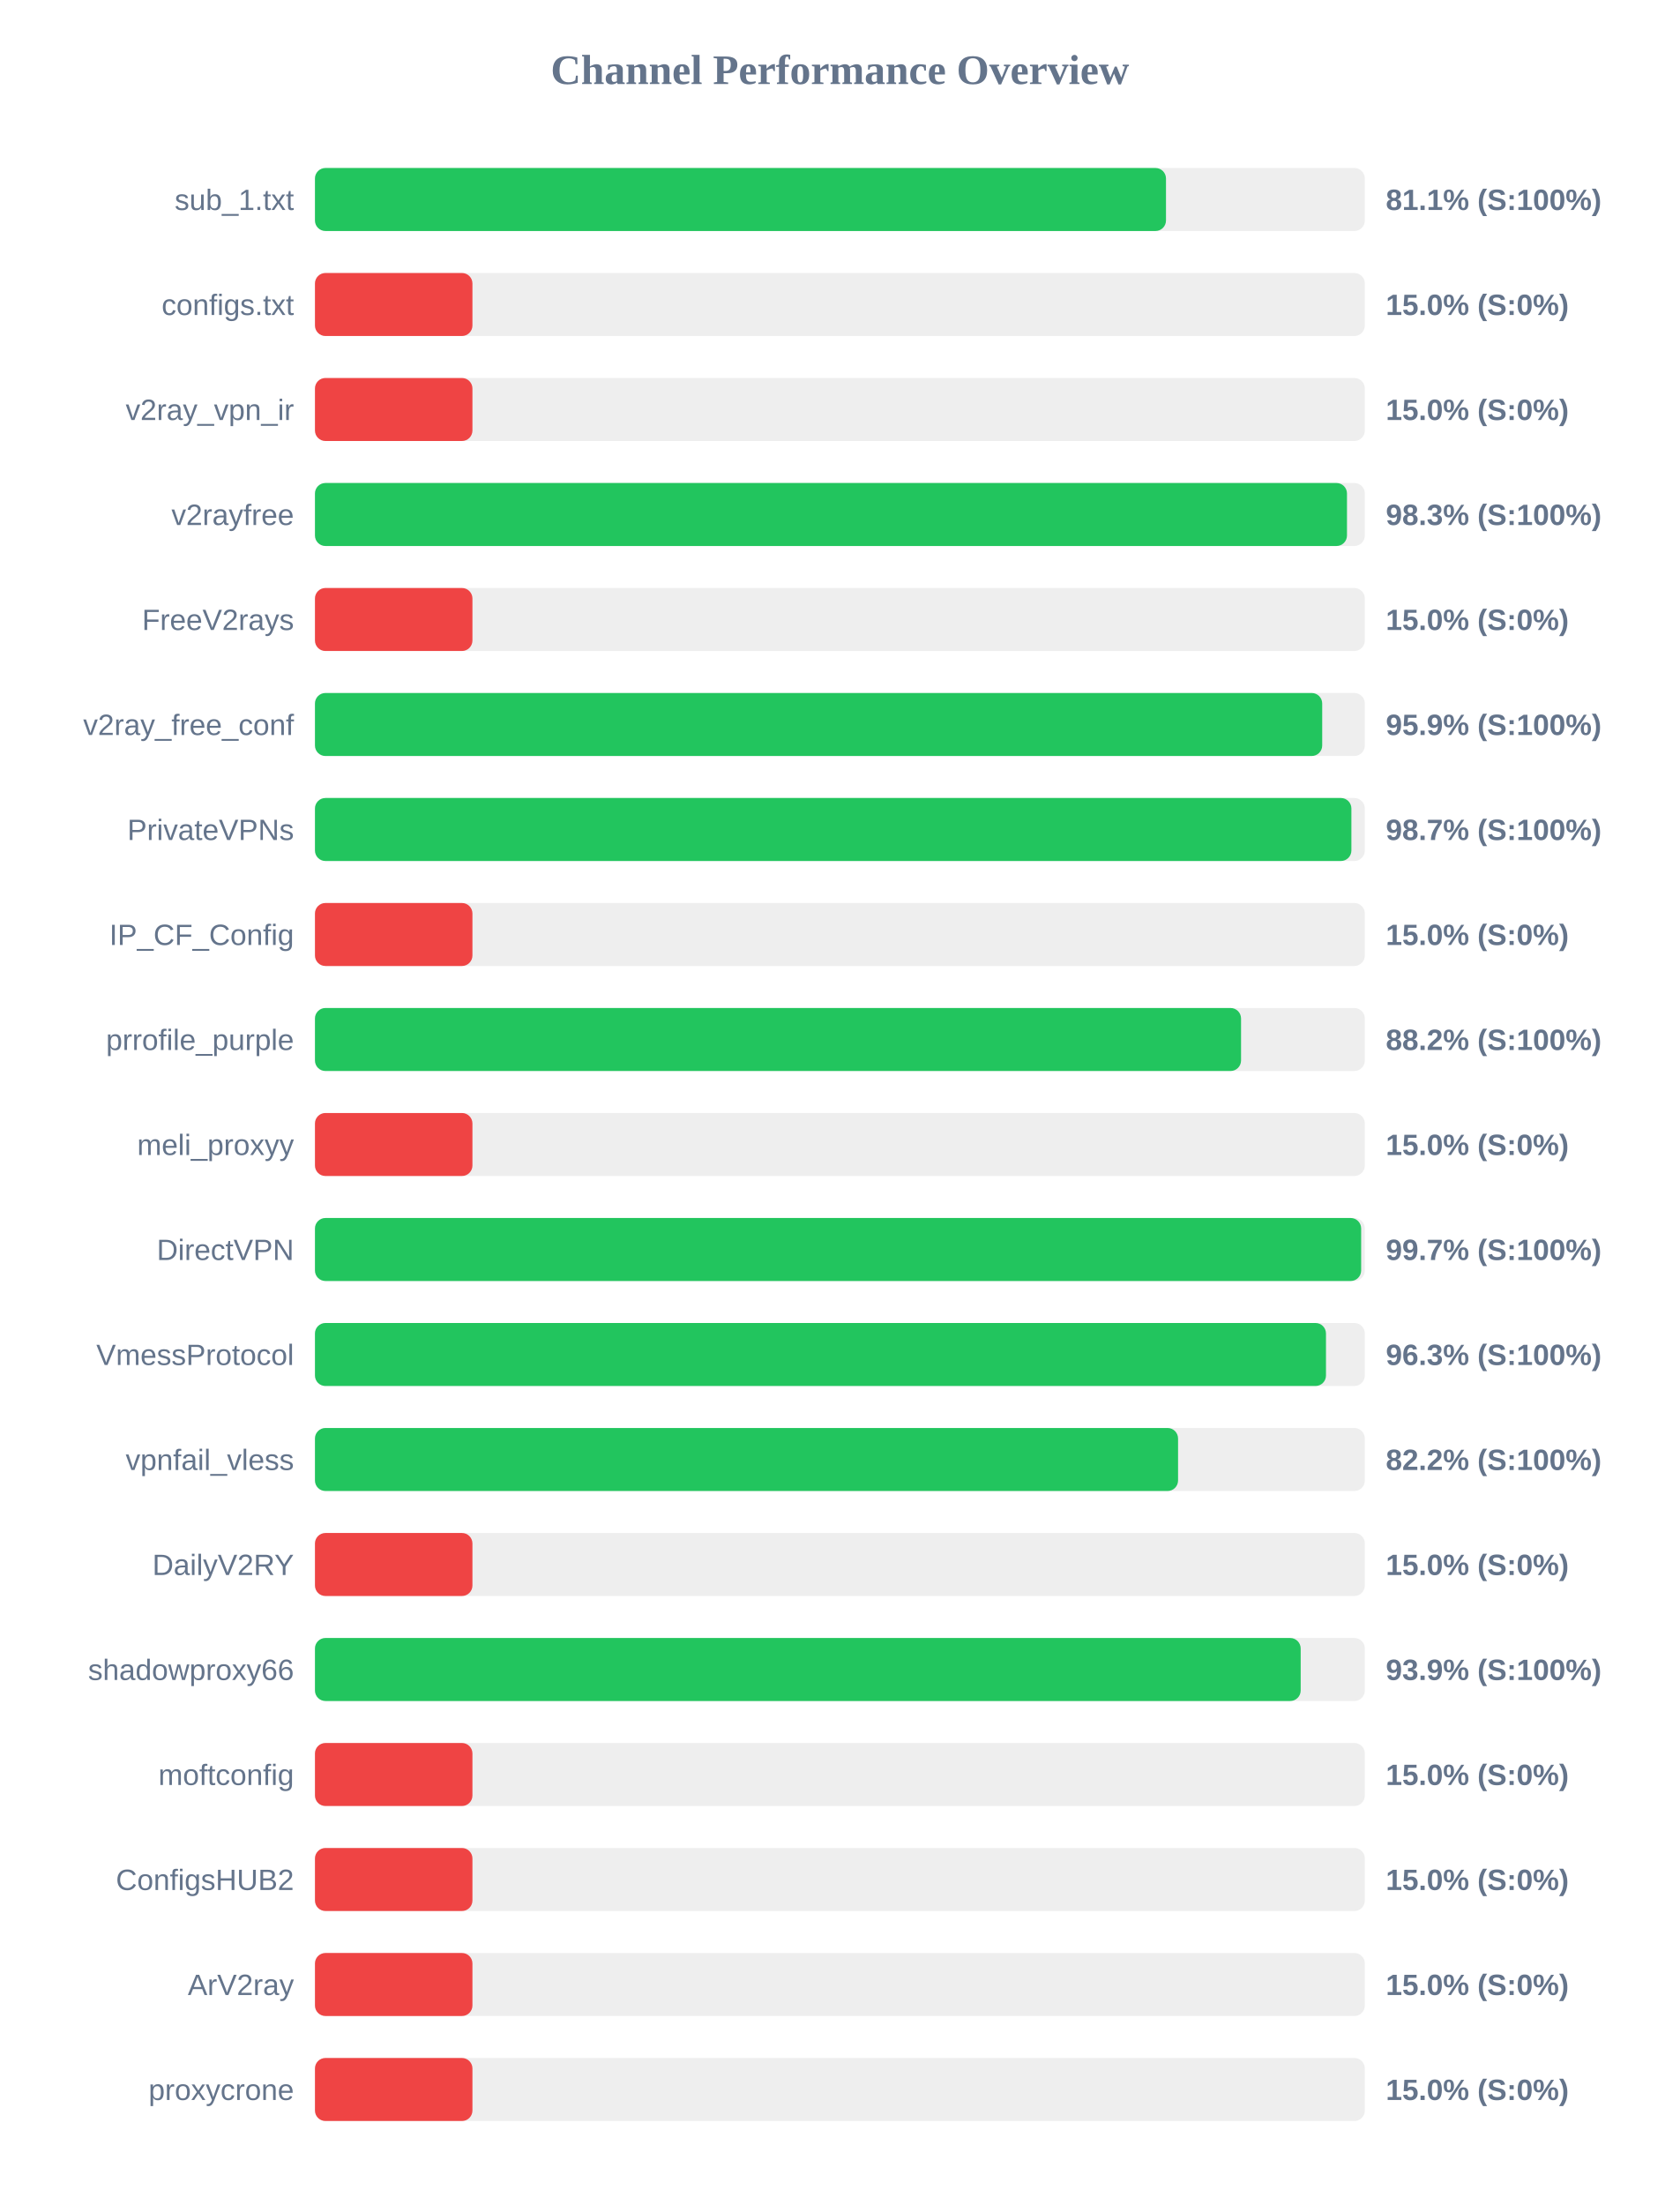
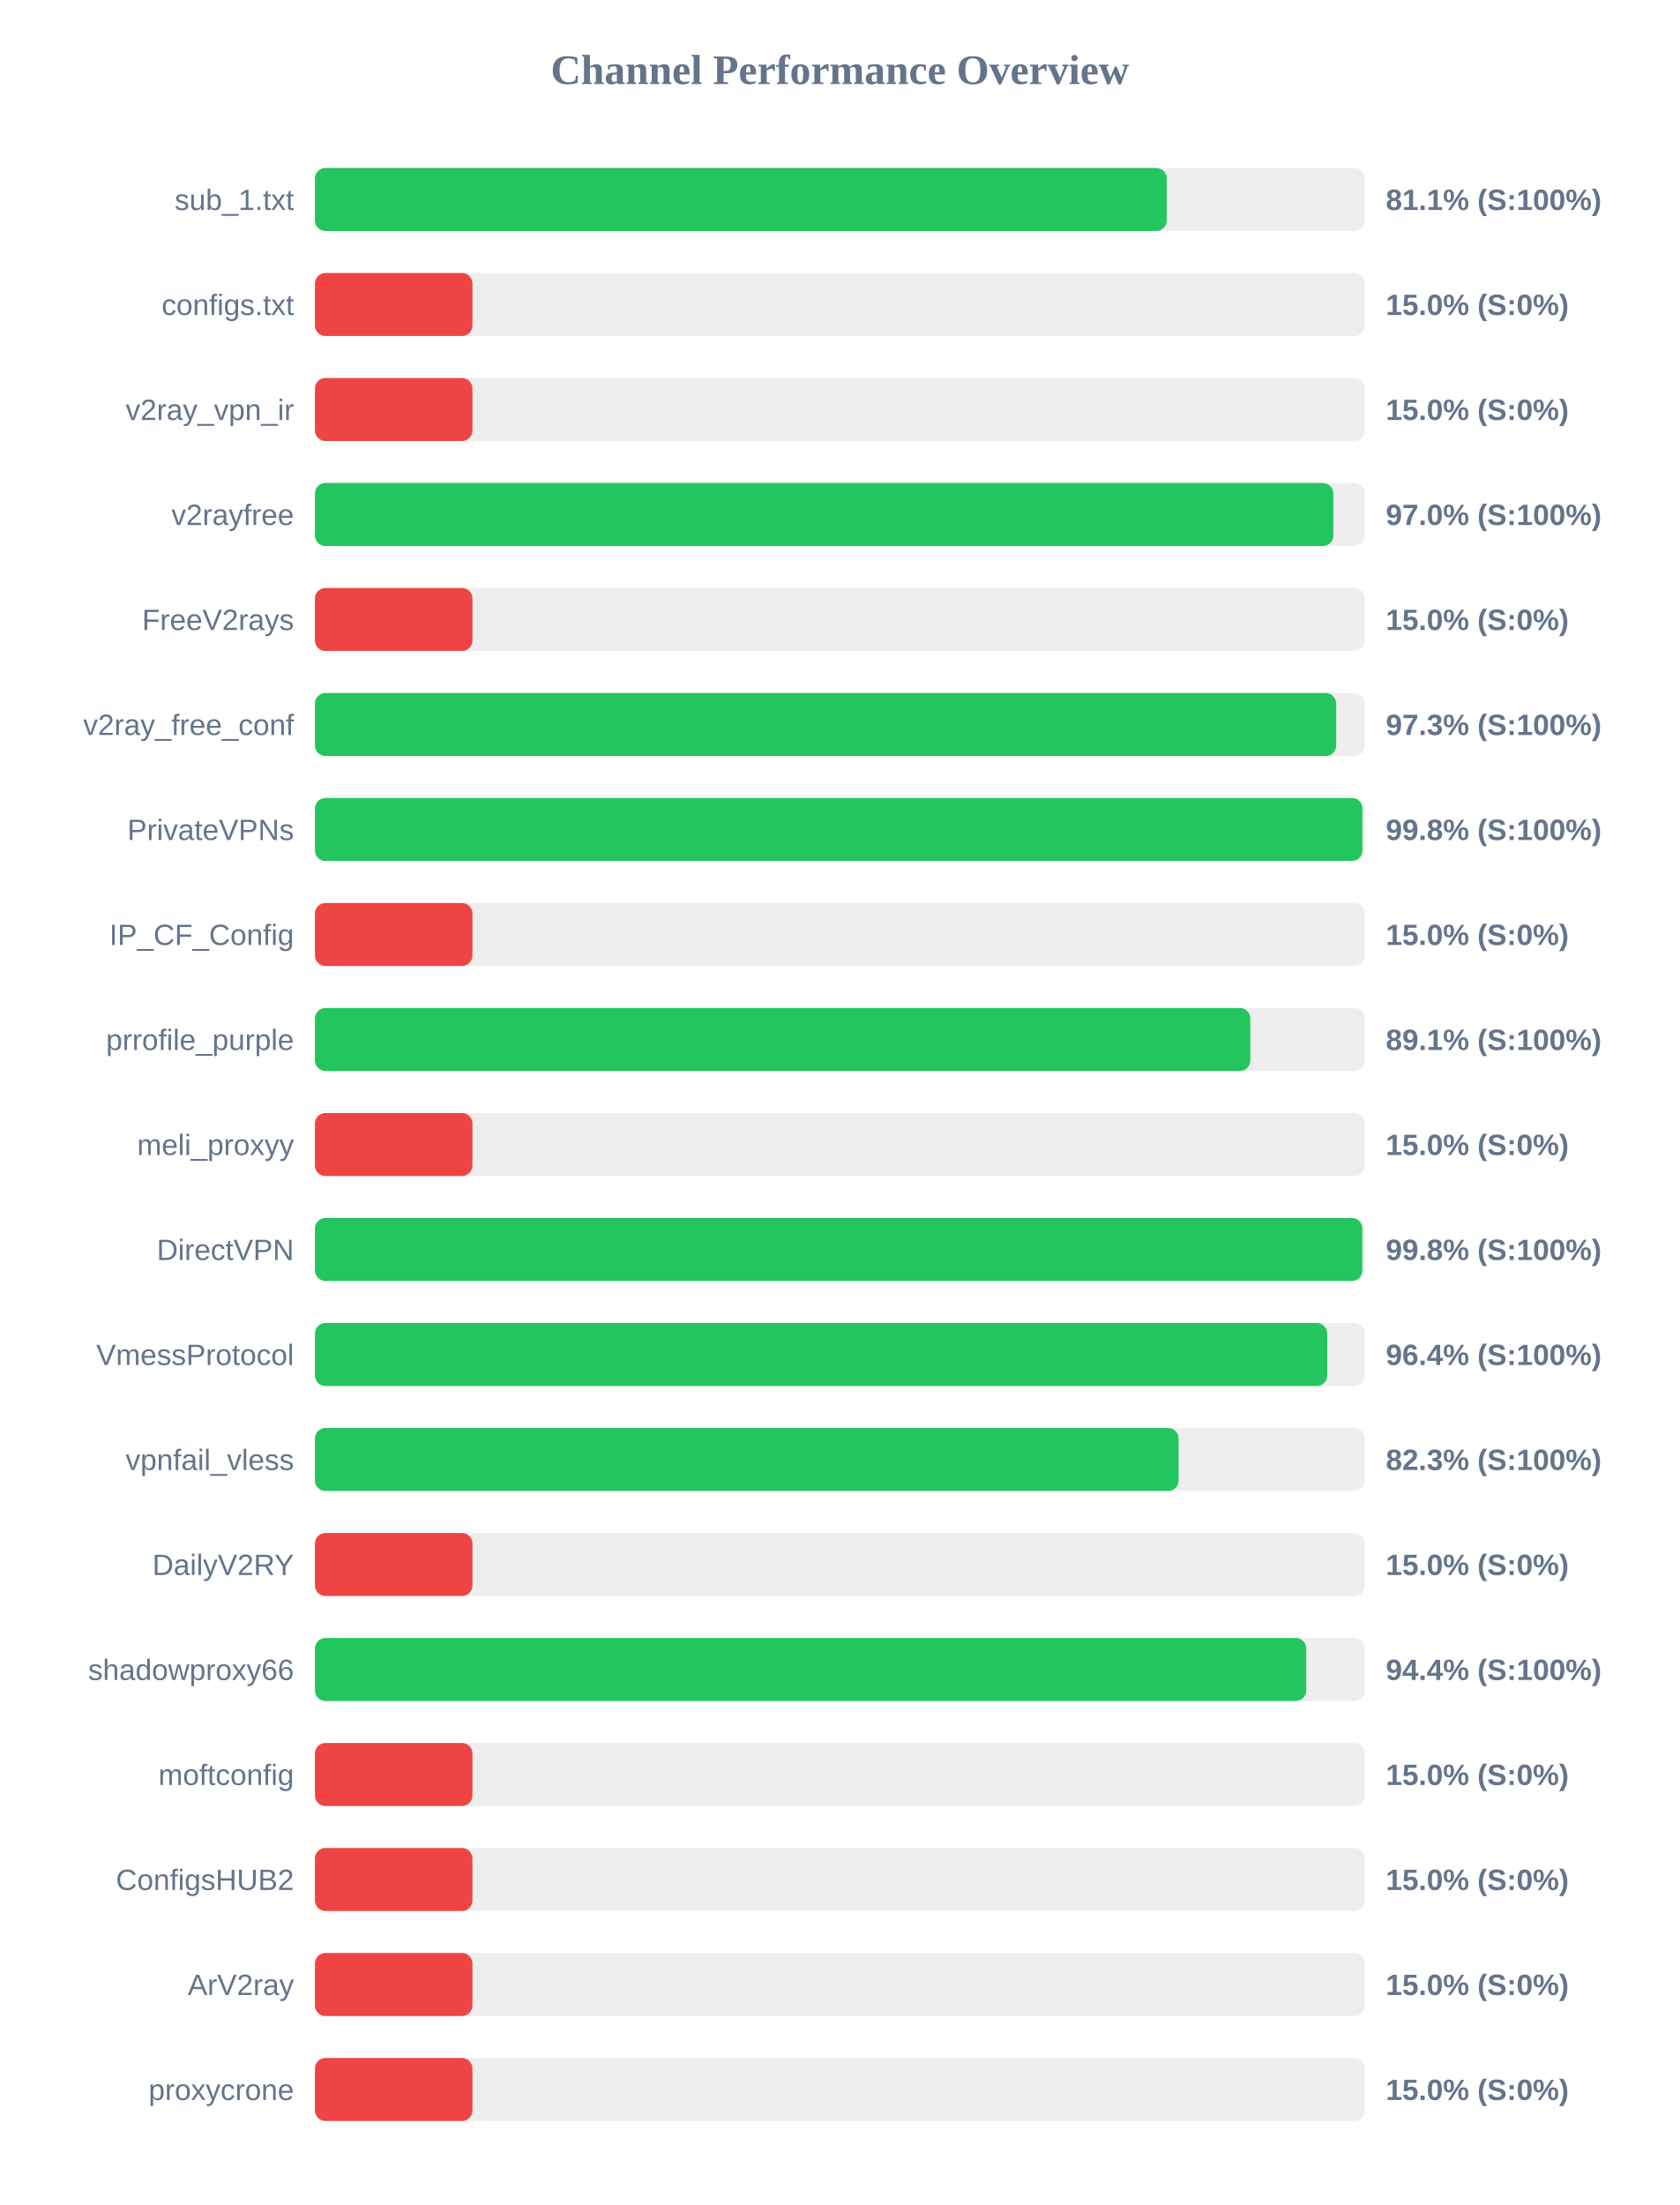
<svg xmlns="http://www.w3.org/2000/svg" width="800" height="1050" version="1.1">
  <style>
        .row { font: 14px Arial; fill: #64748b; }
        .score { font: bold 14px Arial; fill: #64748b; }
    </style>
  <text x="400" y="40" text-anchor="middle" font-size="20px" font-weight="bold" fill="#64748b">Channel Performance Overview</text>
  <rect x="150" y="80" width="500" height="30" fill="#eee" rx="5" />
-   <rect x="150" y="80" width="405.3" height="30" fill="#22c55e" rx="5" />
+   <rect x="150" y="80" width="405.65" height="30" fill="#22c55e" rx="5" />
  <text x="140" y="100" text-anchor="end" class="row">sub_1.txt</text>
  <text x="660" y="100" text-anchor="start" class="score">81.1% (S:100%)</text>
  <rect x="150" y="130" width="500" height="30" fill="#eee" rx="5" />
  <rect x="150" y="130" width="75.0" height="30" fill="#ef4444" rx="5" />
  <text x="140" y="150" text-anchor="end" class="row">configs.txt</text>
  <text x="660" y="150" text-anchor="start" class="score">15.0% (S:0%)</text>
  <rect x="150" y="180" width="500" height="30" fill="#eee" rx="5" />
  <rect x="150" y="180" width="75.0" height="30" fill="#ef4444" rx="5" />
  <text x="140" y="200" text-anchor="end" class="row">v2ray_vpn_ir</text>
  <text x="660" y="200" text-anchor="start" class="score">15.0% (S:0%)</text>
  <rect x="150" y="230" width="500" height="30" fill="#eee" rx="5" />
-   <rect x="150" y="230" width="491.5" height="30" fill="#22c55e" rx="5" />
+   <rect x="150" y="230" width="485.0" height="30" fill="#22c55e" rx="5" />
  <text x="140" y="250" text-anchor="end" class="row">v2rayfree</text>
-   <text x="660" y="250" text-anchor="start" class="score">98.3% (S:100%)</text>
+   <text x="660" y="250" text-anchor="start" class="score">97.0% (S:100%)</text>
  <rect x="150" y="280" width="500" height="30" fill="#eee" rx="5" />
  <rect x="150" y="280" width="75.0" height="30" fill="#ef4444" rx="5" />
  <text x="140" y="300" text-anchor="end" class="row">FreeV2rays</text>
  <text x="660" y="300" text-anchor="start" class="score">15.0% (S:0%)</text>
  <rect x="150" y="330" width="500" height="30" fill="#eee" rx="5" />
-   <rect x="150" y="330" width="479.7" height="30" fill="#22c55e" rx="5" />
+   <rect x="150" y="330" width="486.35" height="30" fill="#22c55e" rx="5" />
  <text x="140" y="350" text-anchor="end" class="row">v2ray_free_conf</text>
-   <text x="660" y="350" text-anchor="start" class="score">95.9% (S:100%)</text>
+   <text x="660" y="350" text-anchor="start" class="score">97.3% (S:100%)</text>
  <rect x="150" y="380" width="500" height="30" fill="#eee" rx="5" />
-   <rect x="150" y="380" width="493.6" height="30" fill="#22c55e" rx="5" />
+   <rect x="150" y="380" width="498.85" height="30" fill="#22c55e" rx="5" />
  <text x="140" y="400" text-anchor="end" class="row">PrivateVPNs</text>
-   <text x="660" y="400" text-anchor="start" class="score">98.7% (S:100%)</text>
+   <text x="660" y="400" text-anchor="start" class="score">99.8% (S:100%)</text>
  <rect x="150" y="430" width="500" height="30" fill="#eee" rx="5" />
  <rect x="150" y="430" width="75.0" height="30" fill="#ef4444" rx="5" />
  <text x="140" y="450" text-anchor="end" class="row">IP_CF_Config</text>
  <text x="660" y="450" text-anchor="start" class="score">15.0% (S:0%)</text>
  <rect x="150" y="480" width="500" height="30" fill="#eee" rx="5" />
-   <rect x="150" y="480" width="441.05" height="30" fill="#22c55e" rx="5" />
+   <rect x="150" y="480" width="445.45" height="30" fill="#22c55e" rx="5" />
  <text x="140" y="500" text-anchor="end" class="row">prrofile_purple</text>
-   <text x="660" y="500" text-anchor="start" class="score">88.2% (S:100%)</text>
+   <text x="660" y="500" text-anchor="start" class="score">89.1% (S:100%)</text>
  <rect x="150" y="530" width="500" height="30" fill="#eee" rx="5" />
  <rect x="150" y="530" width="75.0" height="30" fill="#ef4444" rx="5" />
  <text x="140" y="550" text-anchor="end" class="row">meli_proxyy</text>
  <text x="660" y="550" text-anchor="start" class="score">15.0% (S:0%)</text>
  <rect x="150" y="580" width="500" height="30" fill="#eee" rx="5" />
-   <rect x="150" y="580" width="498.25" height="30" fill="#22c55e" rx="5" />
+   <rect x="150" y="580" width="498.8" height="30" fill="#22c55e" rx="5" />
  <text x="140" y="600" text-anchor="end" class="row">DirectVPN</text>
-   <text x="660" y="600" text-anchor="start" class="score">99.7% (S:100%)</text>
+   <text x="660" y="600" text-anchor="start" class="score">99.8% (S:100%)</text>
  <rect x="150" y="630" width="500" height="30" fill="#eee" rx="5" />
-   <rect x="150" y="630" width="481.5" height="30" fill="#22c55e" rx="5" />
+   <rect x="150" y="630" width="482.1" height="30" fill="#22c55e" rx="5" />
  <text x="140" y="650" text-anchor="end" class="row">VmessProtocol</text>
-   <text x="660" y="650" text-anchor="start" class="score">96.3% (S:100%)</text>
+   <text x="660" y="650" text-anchor="start" class="score">96.4% (S:100%)</text>
  <rect x="150" y="680" width="500" height="30" fill="#eee" rx="5" />
-   <rect x="150" y="680" width="411.05" height="30" fill="#22c55e" rx="5" />
+   <rect x="150" y="680" width="411.3" height="30" fill="#22c55e" rx="5" />
  <text x="140" y="700" text-anchor="end" class="row">vpnfail_vless</text>
-   <text x="660" y="700" text-anchor="start" class="score">82.2% (S:100%)</text>
+   <text x="660" y="700" text-anchor="start" class="score">82.3% (S:100%)</text>
  <rect x="150" y="730" width="500" height="30" fill="#eee" rx="5" />
  <rect x="150" y="730" width="75.0" height="30" fill="#ef4444" rx="5" />
  <text x="140" y="750" text-anchor="end" class="row">DailyV2RY</text>
  <text x="660" y="750" text-anchor="start" class="score">15.0% (S:0%)</text>
  <rect x="150" y="780" width="500" height="30" fill="#eee" rx="5" />
-   <rect x="150" y="780" width="469.45" height="30" fill="#22c55e" rx="5" />
+   <rect x="150" y="780" width="472.1" height="30" fill="#22c55e" rx="5" />
  <text x="140" y="800" text-anchor="end" class="row">shadowproxy66</text>
-   <text x="660" y="800" text-anchor="start" class="score">93.9% (S:100%)</text>
+   <text x="660" y="800" text-anchor="start" class="score">94.4% (S:100%)</text>
  <rect x="150" y="830" width="500" height="30" fill="#eee" rx="5" />
  <rect x="150" y="830" width="75.0" height="30" fill="#ef4444" rx="5" />
  <text x="140" y="850" text-anchor="end" class="row">moftconfig</text>
  <text x="660" y="850" text-anchor="start" class="score">15.0% (S:0%)</text>
  <rect x="150" y="880" width="500" height="30" fill="#eee" rx="5" />
  <rect x="150" y="880" width="75.0" height="30" fill="#ef4444" rx="5" />
  <text x="140" y="900" text-anchor="end" class="row">ConfigsHUB2</text>
  <text x="660" y="900" text-anchor="start" class="score">15.0% (S:0%)</text>
  <rect x="150" y="930" width="500" height="30" fill="#eee" rx="5" />
  <rect x="150" y="930" width="75.0" height="30" fill="#ef4444" rx="5" />
  <text x="140" y="950" text-anchor="end" class="row">ArV2ray</text>
  <text x="660" y="950" text-anchor="start" class="score">15.0% (S:0%)</text>
  <rect x="150" y="980" width="500" height="30" fill="#eee" rx="5" />
  <rect x="150" y="980" width="75.0" height="30" fill="#ef4444" rx="5" />
  <text x="140" y="1000" text-anchor="end" class="row">proxycrone</text>
  <text x="660" y="1000" text-anchor="start" class="score">15.0% (S:0%)</text>
</svg>
